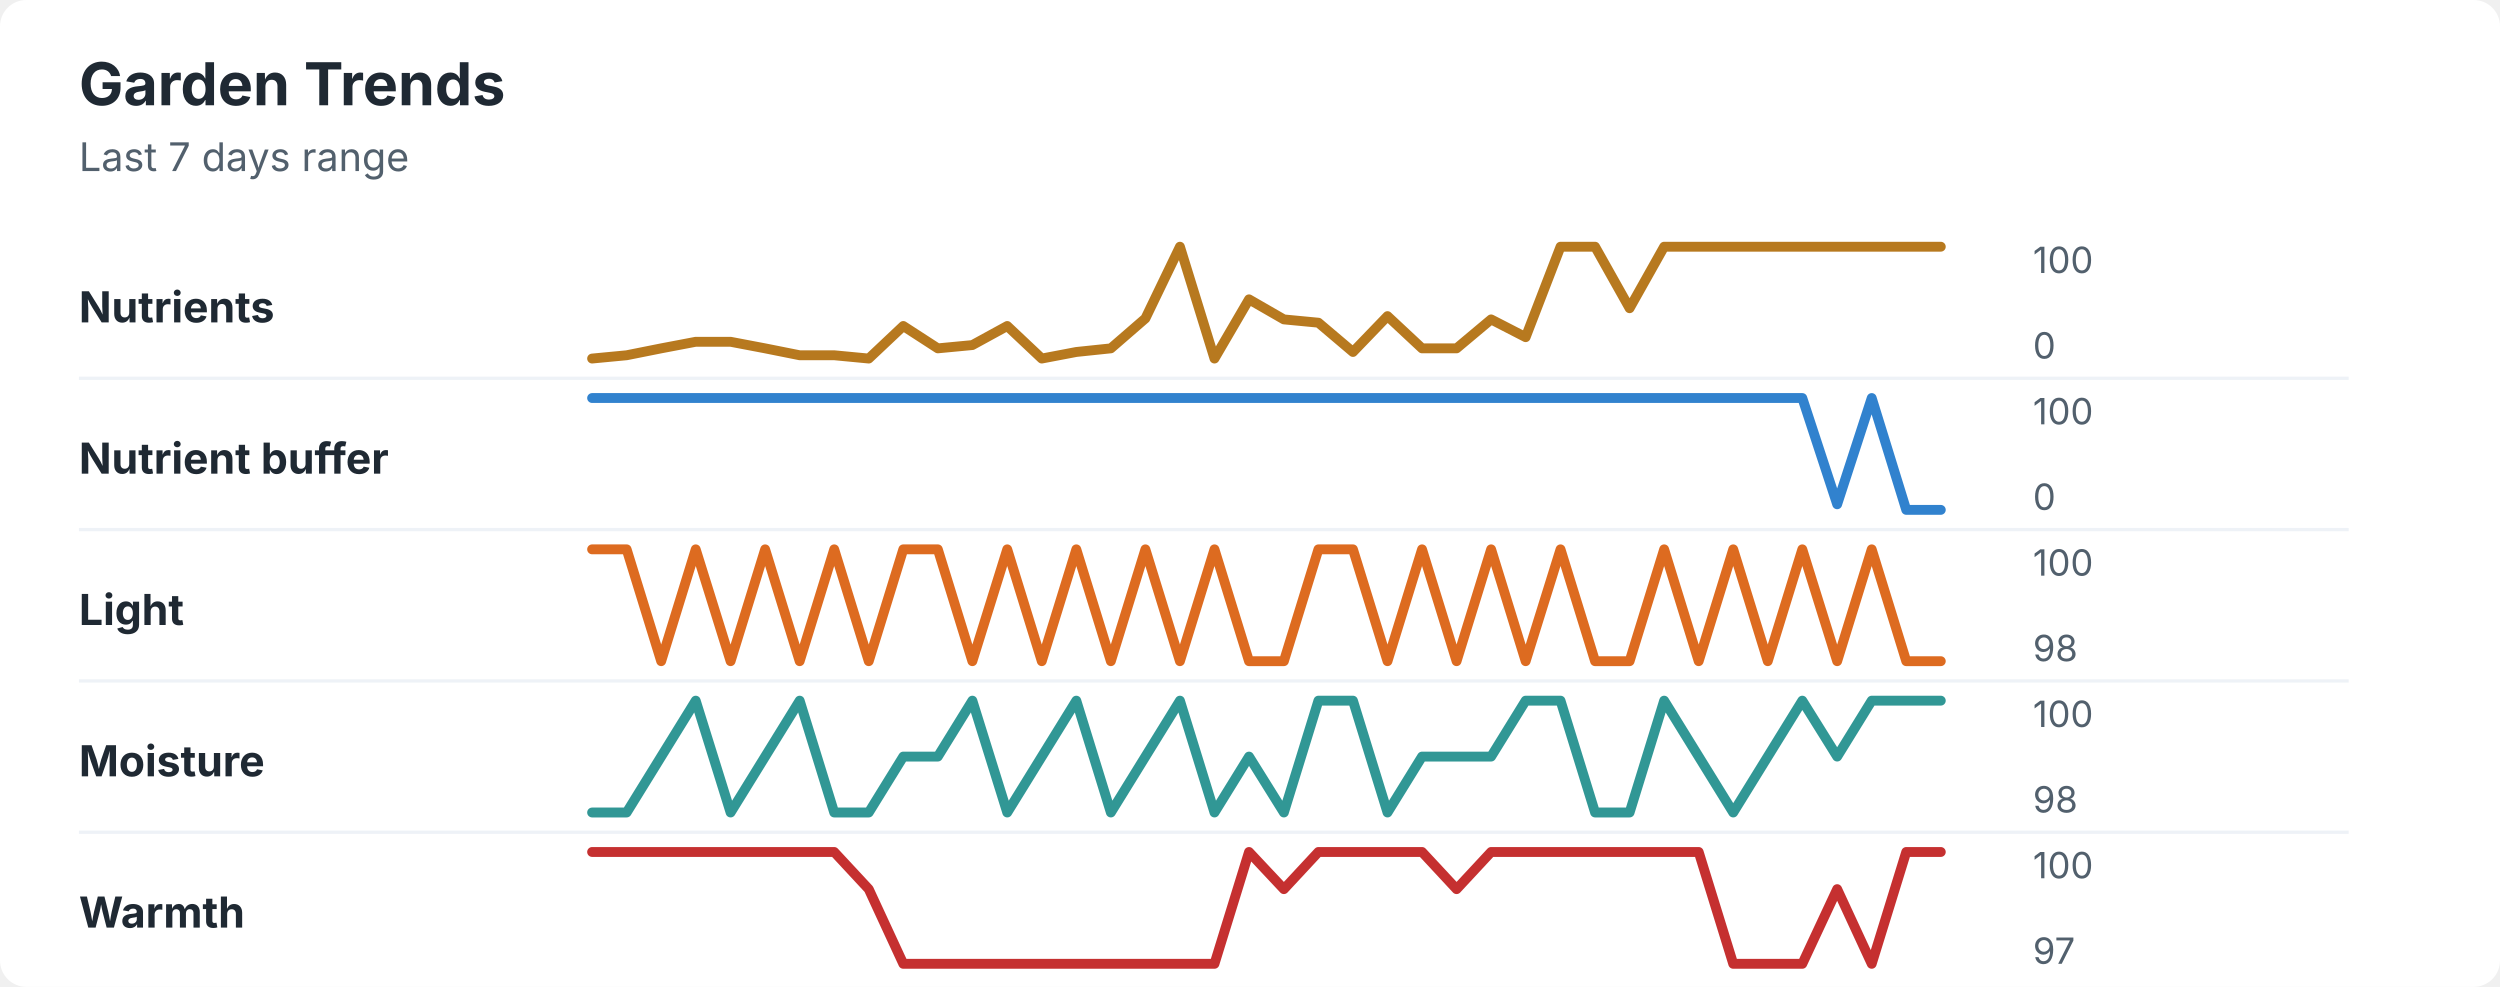
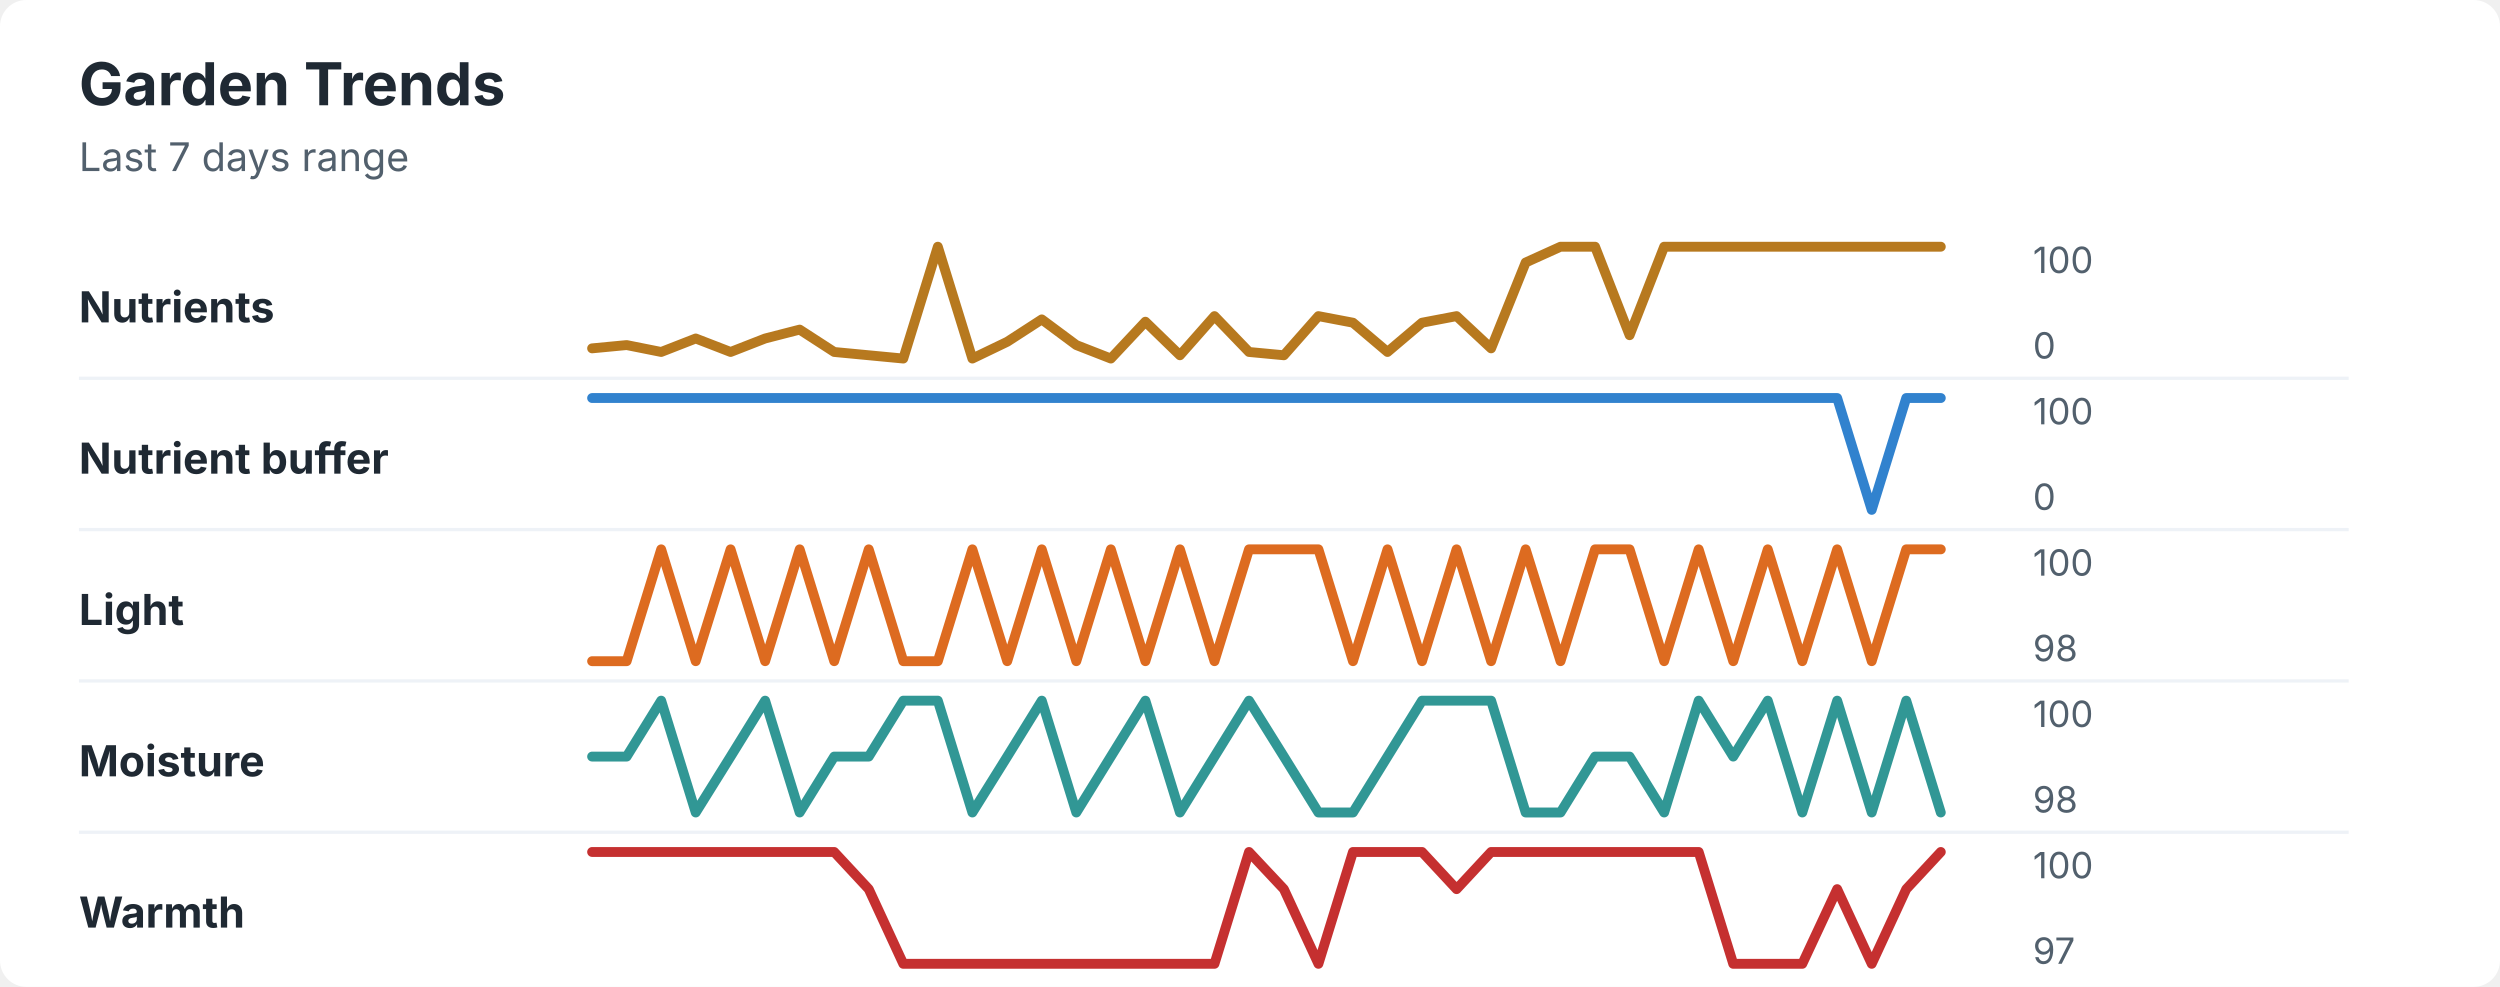
<svg xmlns="http://www.w3.org/2000/svg" width="760" height="300" viewBox="0 0 760 300" role="img" aria-labelledby="title desc">
  <rect width="760" height="300" rx="8" fill="#ffffff" />
  <style>
    text { font-family: -apple-system, BlinkMacSystemFont, "Segoe UI", sans-serif; }
    .title { font-size: 18px; font-weight: 700; fill: #1f2933; }
    .subtitle { font-size: 12px; fill: #52606d; }
    .label { font-size: 13px; font-weight: 650; fill: #1f2933; }
    .axis-value { font-size: 11px; fill: #52606d; }
    .separator { stroke: #eef2f7; stroke-width: 1; }
  </style>
  <text x="24" y="32" class="title">Garden Trends</text>
  <text x="24" y="52" class="subtitle">Last 7 days range</text>
  <text x="24" y="98" class="label">Nutrients</text>
-   <polyline points="180.0,109.0 190.5,108.0 201.0,105.9 211.5,103.9 222.1,103.9 232.6,105.9 243.1,108.0 253.6,108.0 264.1,109.0 274.6,99.1 285.1,105.9 295.6,104.9 306.2,99.1 316.7,109.0 327.2,107.0 337.7,105.9 348.2,96.8 358.7,75.0 369.2,109.0 379.7,91.0 390.3,97.1 400.8,98.1 411.3,107.0 421.8,96.1 432.3,105.9 442.8,105.9 453.3,97.1 463.8,102.5 474.4,75.0 484.9,75.0 495.4,93.7 505.9,75.0 516.4,75.0 526.9,75.0 537.4,75.0 547.9,75.0 558.5,75.0 569.0,75.0 579.5,75.0 590.0,75.0 " fill="none" stroke="#b7791f" stroke-width="3" stroke-linecap="round" stroke-linejoin="round" />
+   <polyline points="180.0,105.9 190.5,104.9 201.0,107.0 211.5,102.9 222.1,107.0 232.6,102.9 243.1,100.2 253.6,107.0 264.1,108.0 274.6,109.0 285.1,75.0 295.6,109.0 306.2,103.9 316.7,97.1 327.2,104.9 337.7,109.0 348.2,97.8 358.7,108.0 369.2,96.1 379.7,107.0 390.3,108.0 400.8,96.1 411.3,98.1 421.8,107.0 432.3,98.1 442.8,96.1 453.3,105.9 463.8,79.8 474.4,75.0 484.9,75.0 495.4,101.9 505.9,75.0 516.4,75.0 526.9,75.0 537.4,75.0 547.9,75.0 558.5,75.0 569.0,75.0 579.5,75.0 590.0,75.0 " fill="none" stroke="#b7791f" stroke-width="3" stroke-linecap="round" stroke-linejoin="round" />
  <text x="618" y="83" class="axis-value">100</text>
  <text x="618" y="109" class="axis-value">0</text>
  <line x1="24" y1="115.0" x2="714" y2="115.0" class="separator" />
  <text x="24" y="144" class="label">Nutrient buffer</text>
-   <polyline points="180.0,121.0 190.5,121.0 201.0,121.0 211.5,121.0 222.1,121.0 232.6,121.0 243.1,121.0 253.6,121.0 264.1,121.0 274.6,121.0 285.1,121.0 295.6,121.0 306.2,121.0 316.7,121.0 327.2,121.0 337.7,121.0 348.2,121.0 358.7,121.0 369.2,121.0 379.7,121.0 390.3,121.0 400.8,121.0 411.3,121.0 421.8,121.0 432.3,121.0 442.8,121.0 453.3,121.0 463.8,121.0 474.4,121.0 484.9,121.0 495.4,121.0 505.9,121.0 516.4,121.0 526.9,121.0 537.4,121.0 547.9,121.0 558.5,153.3 569.0,121.0 579.5,155.0 590.0,155.0 " fill="none" stroke="#3182ce" stroke-width="3" stroke-linecap="round" stroke-linejoin="round" />
+   <polyline points="180.0,121.0 190.5,121.0 201.0,121.0 211.5,121.0 222.1,121.0 232.6,121.0 243.1,121.0 253.6,121.0 264.1,121.0 274.6,121.0 285.1,121.0 295.6,121.0 306.2,121.0 316.7,121.0 327.2,121.0 337.7,121.0 348.2,121.0 358.7,121.0 369.2,121.0 379.7,121.0 390.3,121.0 400.8,121.0 411.3,121.0 421.8,121.0 432.3,121.0 442.8,121.0 453.3,121.0 463.8,121.0 474.4,121.0 484.9,121.0 495.4,121.0 505.9,121.0 516.4,121.0 526.9,121.0 537.4,121.0 547.9,121.0 558.5,121.0 569.0,155.0 579.5,121.0 590.0,121.0 " fill="none" stroke="#3182ce" stroke-width="3" stroke-linecap="round" stroke-linejoin="round" />
  <text x="618" y="129" class="axis-value">100</text>
  <text x="618" y="155" class="axis-value">0</text>
  <line x1="24" y1="161.0" x2="714" y2="161.0" class="separator" />
  <text x="24" y="190" class="label">Light</text>
-   <polyline points="180.0,167.0 190.5,167.0 201.0,201.0 211.5,167.0 222.1,201.0 232.6,167.0 243.1,201.0 253.6,167.0 264.1,201.0 274.6,167.0 285.1,167.0 295.6,201.0 306.2,167.0 316.7,201.0 327.2,167.0 337.7,201.0 348.2,167.0 358.7,201.0 369.2,167.0 379.7,201.0 390.3,201.0 400.8,167.0 411.3,167.0 421.8,201.0 432.3,167.0 442.8,201.0 453.3,167.0 463.8,201.0 474.4,167.0 484.9,201.0 495.4,201.0 505.9,167.0 516.4,201.0 526.9,167.0 537.4,201.0 547.9,167.0 558.5,201.0 569.0,167.0 579.5,201.0 590.0,201.0 " fill="none" stroke="#dd6b20" stroke-width="3" stroke-linecap="round" stroke-linejoin="round" />
+   <polyline points="180.0,201.0 190.5,201.0 201.0,167.0 211.5,201.0 222.1,167.0 232.6,201.0 243.1,167.0 253.6,201.0 264.1,167.0 274.6,201.0 285.1,201.0 295.6,167.0 306.2,201.0 316.7,167.0 327.2,201.0 337.7,167.0 348.2,201.0 358.7,167.0 369.2,201.0 379.7,167.0 390.3,167.0 400.8,167.0 411.3,201.0 421.8,167.0 432.3,201.0 442.8,167.0 453.3,201.0 463.8,167.0 474.4,201.0 484.9,167.0 495.4,167.0 505.9,201.0 516.4,167.0 526.9,201.0 537.4,167.0 547.9,201.0 558.5,167.0 569.0,201.0 579.5,167.0 590.0,167.0 " fill="none" stroke="#dd6b20" stroke-width="3" stroke-linecap="round" stroke-linejoin="round" />
  <text x="618" y="175" class="axis-value">100</text>
  <text x="618" y="201" class="axis-value">98</text>
  <line x1="24" y1="207.0" x2="714" y2="207.0" class="separator" />
  <text x="24" y="236" class="label">Moisture</text>
-   <polyline points="180.0,247.0 190.5,247.0 201.0,230.0 211.5,213.0 222.1,247.0 232.6,230.0 243.1,213.0 253.6,247.0 264.1,247.0 274.6,230.0 285.1,230.0 295.6,213.0 306.2,247.0 316.7,230.0 327.2,213.0 337.7,247.0 348.2,230.0 358.7,213.0 369.2,247.0 379.7,230.0 390.3,247.0 400.8,213.0 411.3,213.0 421.8,247.0 432.3,230.0 442.8,230.0 453.3,230.0 463.8,213.0 474.4,213.0 484.9,247.0 495.4,247.0 505.9,213.0 516.4,230.0 526.9,247.0 537.4,230.0 547.9,213.0 558.5,230.0 569.0,213.0 579.5,213.0 590.0,213.0 " fill="none" stroke="#319795" stroke-width="3" stroke-linecap="round" stroke-linejoin="round" />
+   <polyline points="180.0,230.0 190.5,230.0 201.0,213.0 211.5,247.0 222.1,230.0 232.6,213.0 243.1,247.0 253.6,230.0 264.1,230.0 274.6,213.0 285.1,213.0 295.6,247.0 306.2,230.0 316.7,213.0 327.2,247.0 337.7,230.0 348.2,213.0 358.7,247.0 369.2,230.0 379.7,213.0 390.3,230.0 400.8,247.0 411.3,247.0 421.8,230.0 432.3,213.0 442.8,213.0 453.3,213.0 463.8,247.0 474.4,247.0 484.9,230.0 495.4,230.0 505.9,247.0 516.4,213.0 526.9,230.0 537.4,213.0 547.9,247.0 558.5,213.0 569.0,247.0 579.5,213.0 590.0,247.0 " fill="none" stroke="#319795" stroke-width="3" stroke-linecap="round" stroke-linejoin="round" />
  <text x="618" y="221" class="axis-value">100</text>
  <text x="618" y="247" class="axis-value">98</text>
  <line x1="24" y1="253.0" x2="714" y2="253.0" class="separator" />
  <text x="24" y="282" class="label">Warmth</text>
-   <polyline points="180.0,259.0 190.5,259.0 201.0,259.0 211.5,259.0 222.1,259.0 232.6,259.0 243.1,259.0 253.6,259.0 264.1,270.3 274.6,293.0 285.1,293.0 295.6,293.0 306.2,293.0 316.7,293.0 327.2,293.0 337.7,293.0 348.2,293.0 358.7,293.0 369.2,293.0 379.7,259.0 390.3,270.3 400.8,259.0 411.3,259.0 421.8,259.0 432.3,259.0 442.8,270.3 453.3,259.0 463.8,259.0 474.4,259.0 484.9,259.0 495.4,259.0 505.9,259.0 516.4,259.0 526.9,293.0 537.4,293.0 547.9,293.0 558.5,270.3 569.0,293.0 579.5,259.0 590.0,259.0 " fill="none" stroke="#c53030" stroke-width="3" stroke-linecap="round" stroke-linejoin="round" />
+   <polyline points="180.0,259.0 190.5,259.0 201.0,259.0 211.5,259.0 222.1,259.0 232.6,259.0 243.1,259.0 253.6,259.0 264.1,270.3 274.6,293.0 285.1,293.0 295.6,293.0 306.2,293.0 316.7,293.0 327.2,293.0 337.7,293.0 348.2,293.0 358.7,293.0 369.2,293.0 379.7,259.0 390.3,270.3 400.8,293.0 411.3,259.0 421.8,259.0 432.3,259.0 442.8,270.3 453.3,259.0 463.8,259.0 474.4,259.0 484.9,259.0 495.4,259.0 505.9,259.0 516.4,259.0 526.9,293.0 537.4,293.0 547.9,293.0 558.5,270.3 569.0,293.0 579.5,270.3 590.0,259.0 " fill="none" stroke="#c53030" stroke-width="3" stroke-linecap="round" stroke-linejoin="round" />
  <text x="618" y="267" class="axis-value">100</text>
  <text x="618" y="293" class="axis-value">97</text>
</svg>
